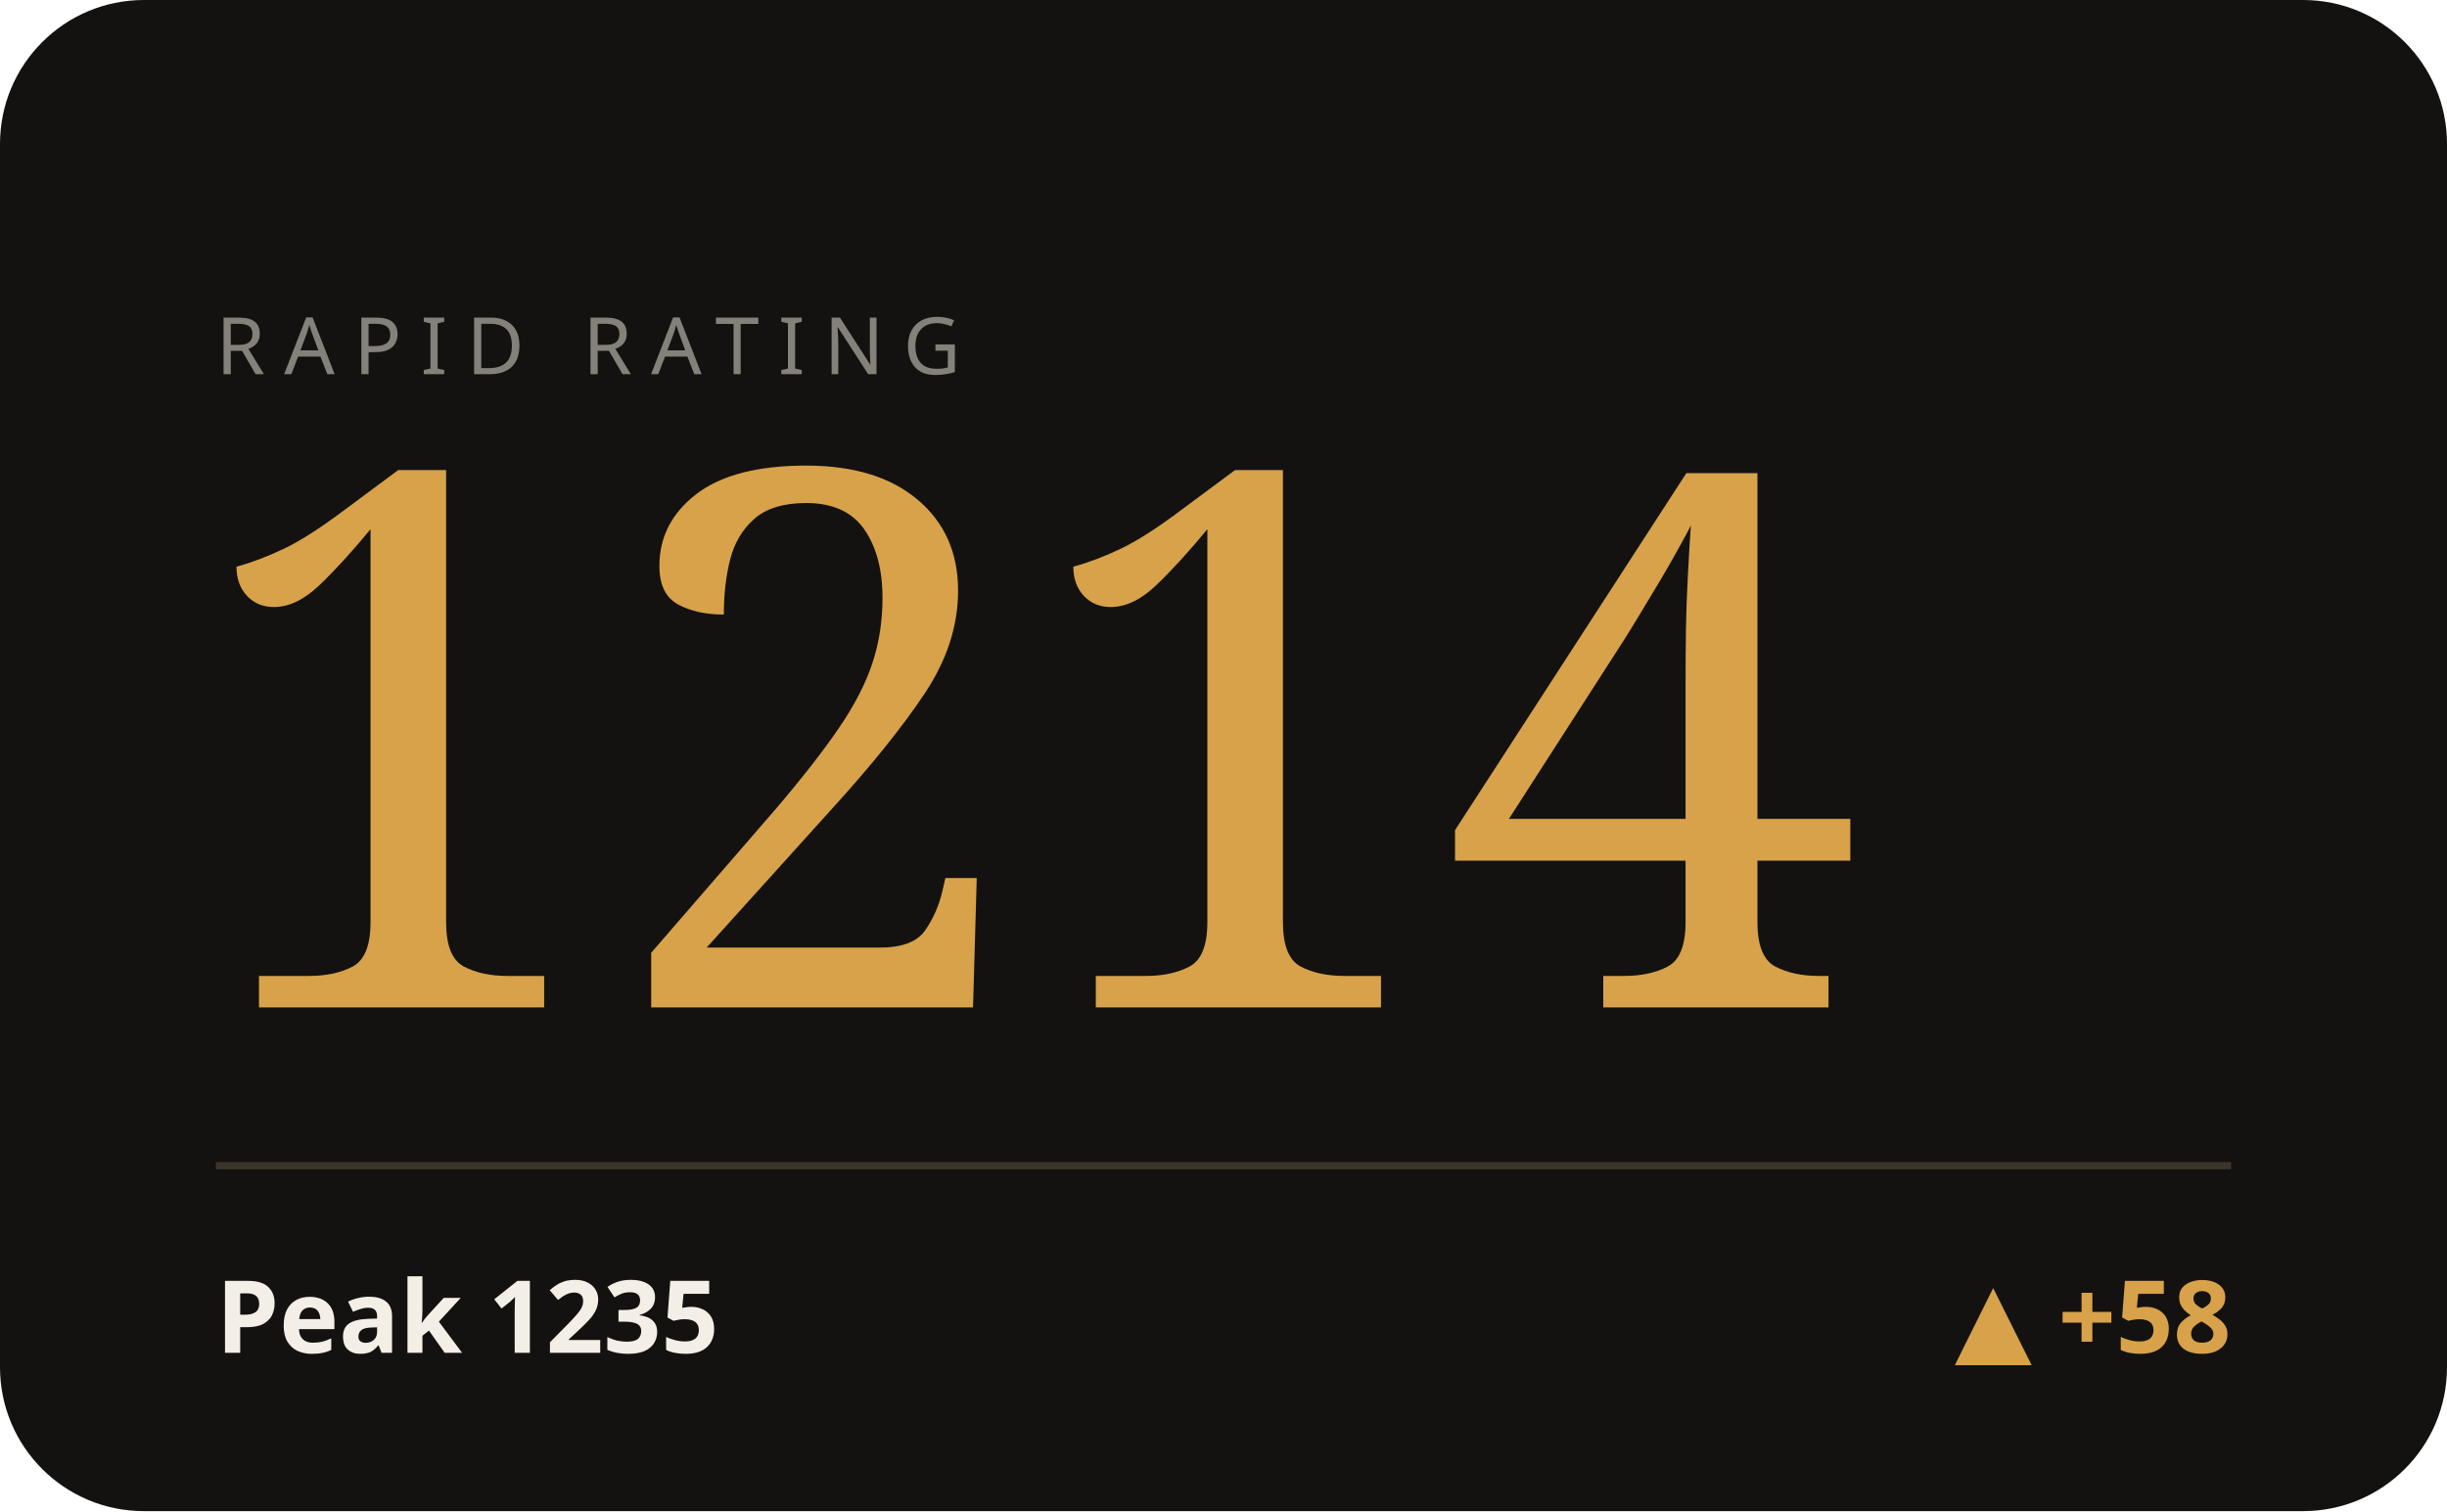
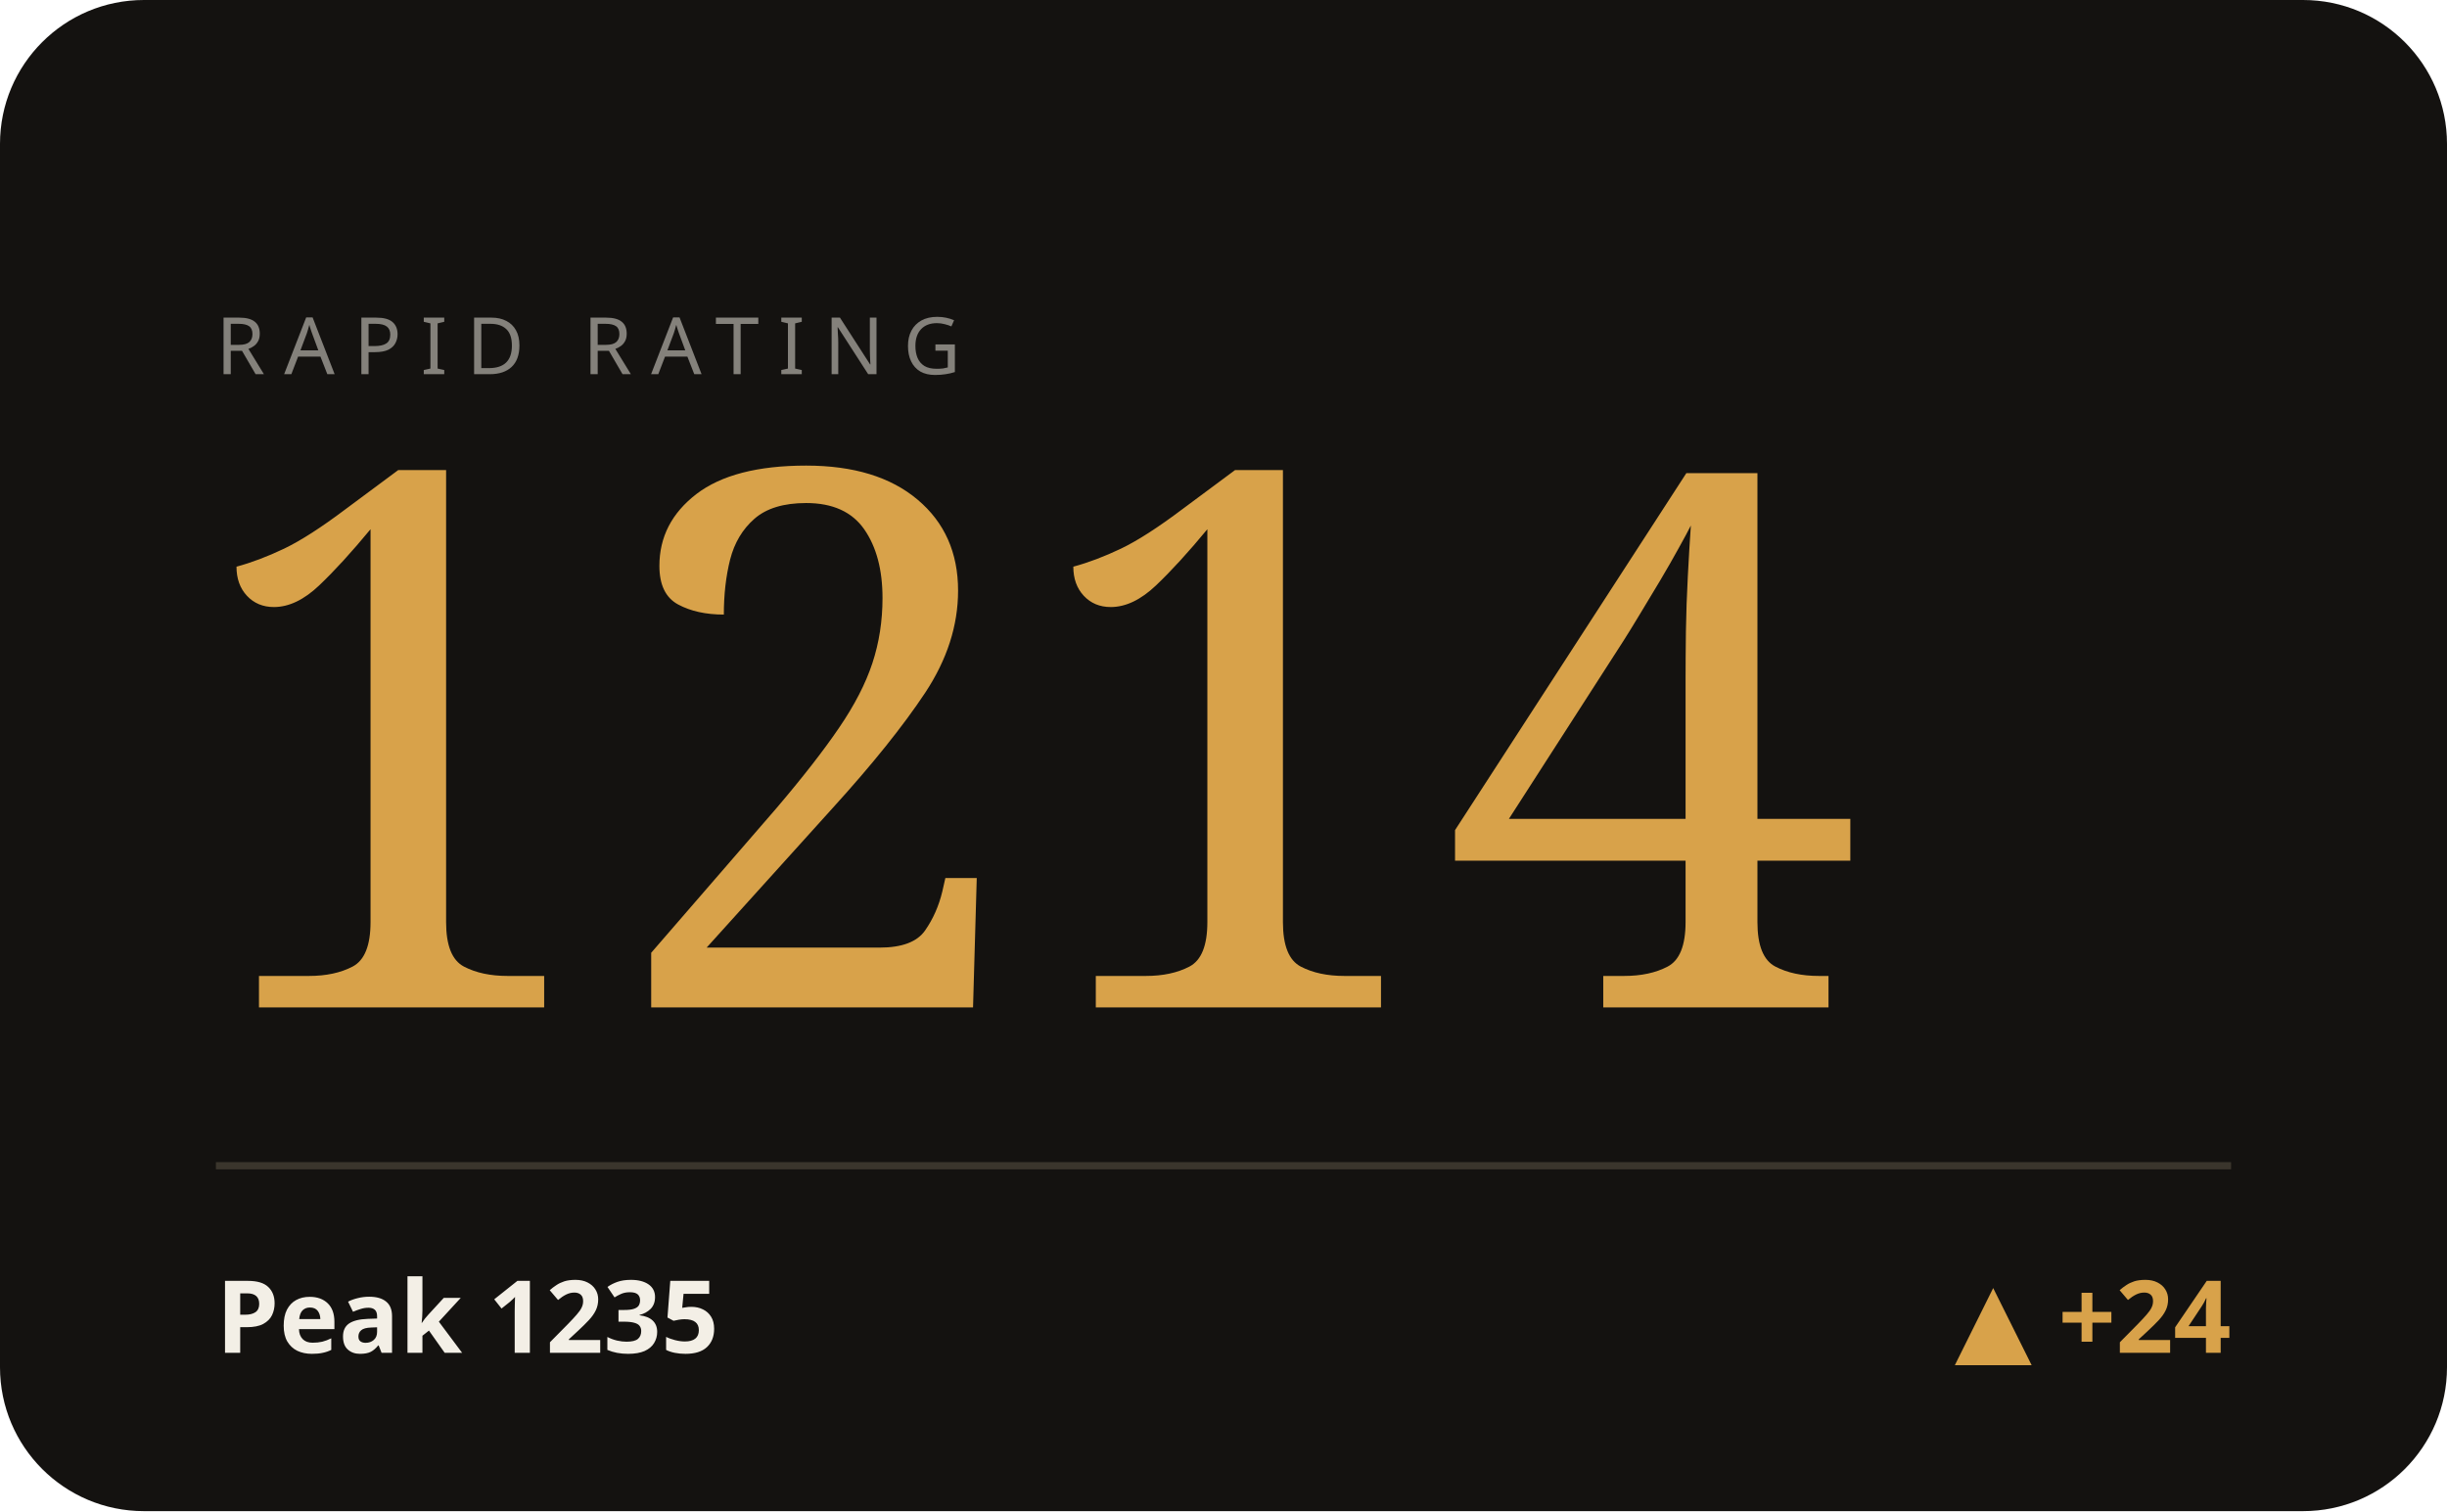
<svg xmlns="http://www.w3.org/2000/svg" viewBox="0 0 340 210" width="340" height="210" role="img" aria-label="RAPID hero">
  <style>text{fill:#f3efe6}.bg{fill:#141210}.acc{fill:#d8a24a}.ln{stroke:#d8a24a}.area{fill:#d8a24a;opacity:.05}.peak{stroke:#d8a24a;opacity:.28}.chip{fill:#d8a24a;opacity:.14}.down{fill:#c56a4a}.rule{stroke:#3a352c}svg{font-family:'Space Grotesk',system-ui,sans-serif}.lbl{font-weight:600;font-size:11px;letter-spacing:.16em}.big{font-weight:700;font-size:34px;letter-spacing:-.02em}.mid{font-weight:600;font-size:14px}.mut{font-weight:500;font-size:11px;opacity:.5}.ser{font-family:'Instrument Serif',serif;font-weight:400;letter-spacing:0}.mono{font-family:'JetBrains Mono',monospace}.ln{fill:none;stroke-width:2.5;stroke-linecap:round;stroke-linejoin:round}.thin{stroke-width:1.6}.draw{stroke-dasharray:1200;stroke-dashoffset:1200;animation:draw 2.3s cubic-bezier(.6,.05,.2,1) forwards .25s}.dot{animation:pulse 2s ease-in-out infinite}.glow{animation:glow 3.4s ease-in-out infinite}.float{animation:float 6.5s ease-in-out infinite}.shim{animation:shim 3s ease-in-out infinite}@keyframes draw{to{stroke-dashoffset:0}}@keyframes pulse{0%,100%{r:4.5;opacity:1}50%{r:8;opacity:.45}}@keyframes glow{0%,100%{opacity:.14}50%{opacity:.34}}@keyframes float{0%,100%{transform:translateY(0)}50%{transform:translateY(-7px)}}@keyframes shim{0%,100%{opacity:.5}50%{opacity:1}}</style>
  <rect class="bg" width="340" height="210" rx="20" />
  <text class="mut" x="30" y="52" style="letter-spacing:.24em">RAPID RATING</text>
  <text class="acc ser" x="26" y="140" style="font-size:104px">1214</text>
  <line class="rule" x1="30" y1="162" x2="310" y2="162" />
  <text class="mid" x="30" y="188">Peak 1235</text>
-   <text class="acc mid" x="310" y="188" text-anchor="end">▲ +58</text>
+   <text class="acc mid" x="310" y="188" text-anchor="end">▲ +24</text>
</svg>
